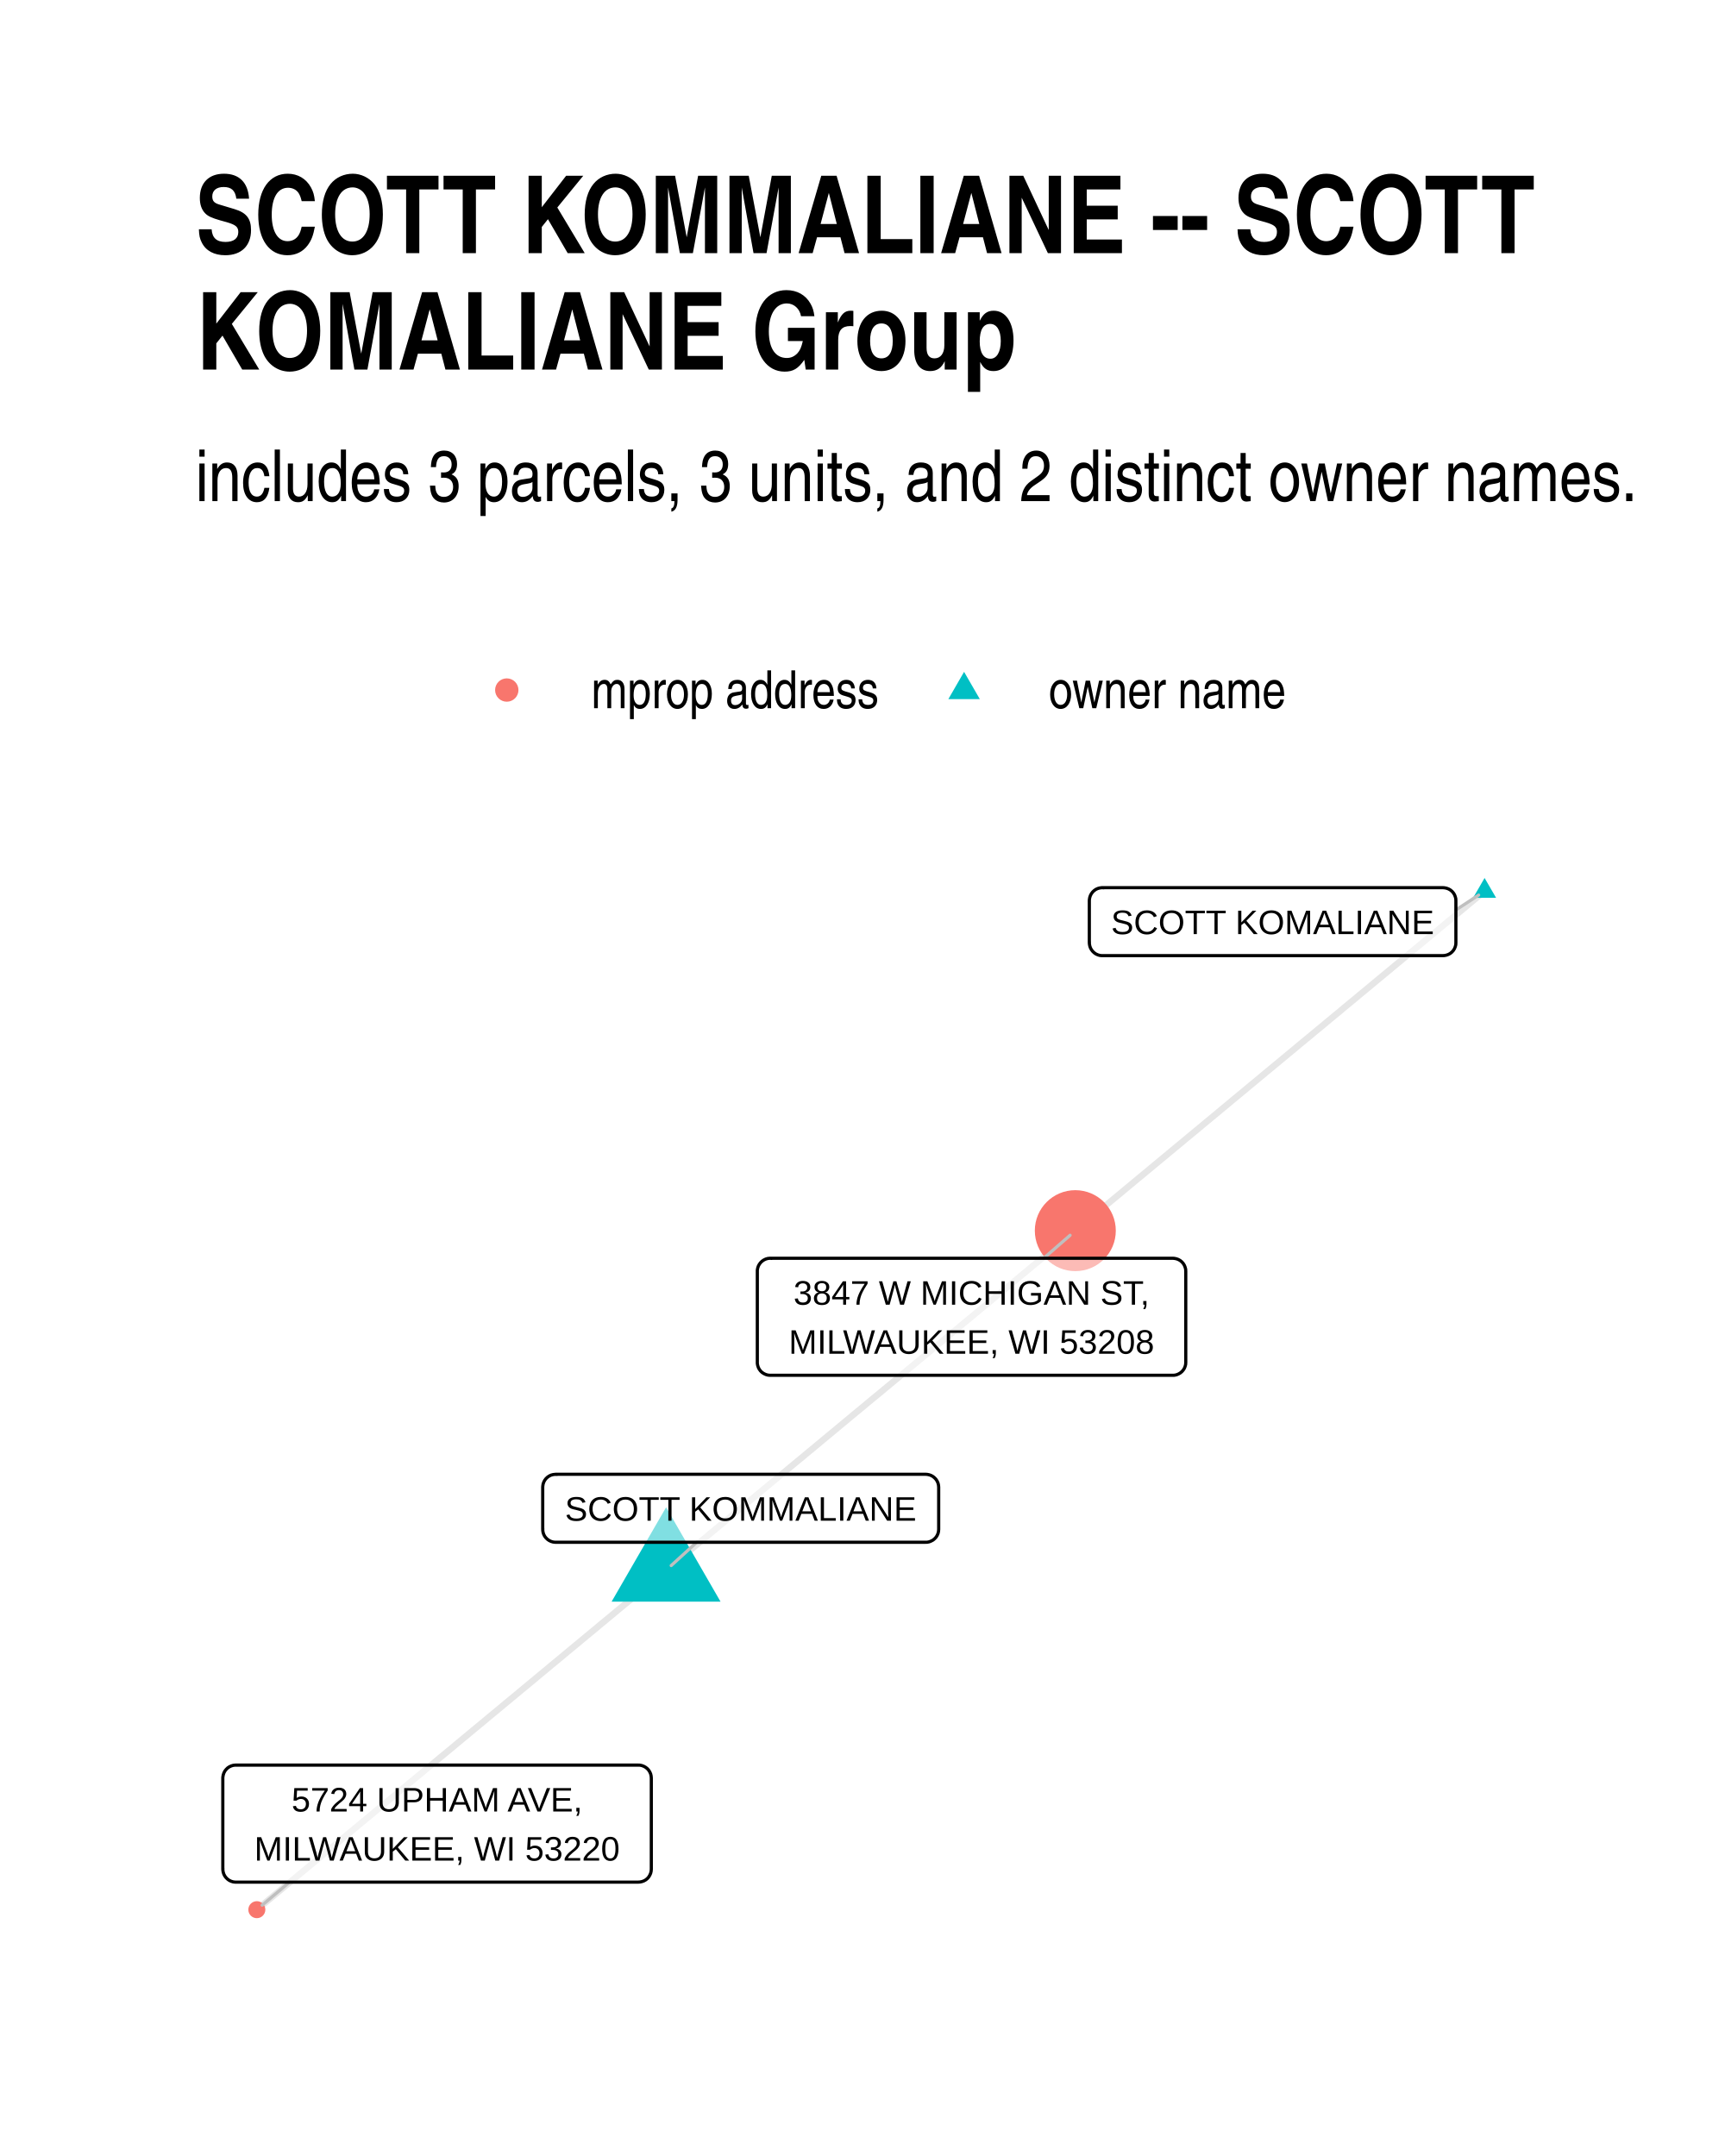
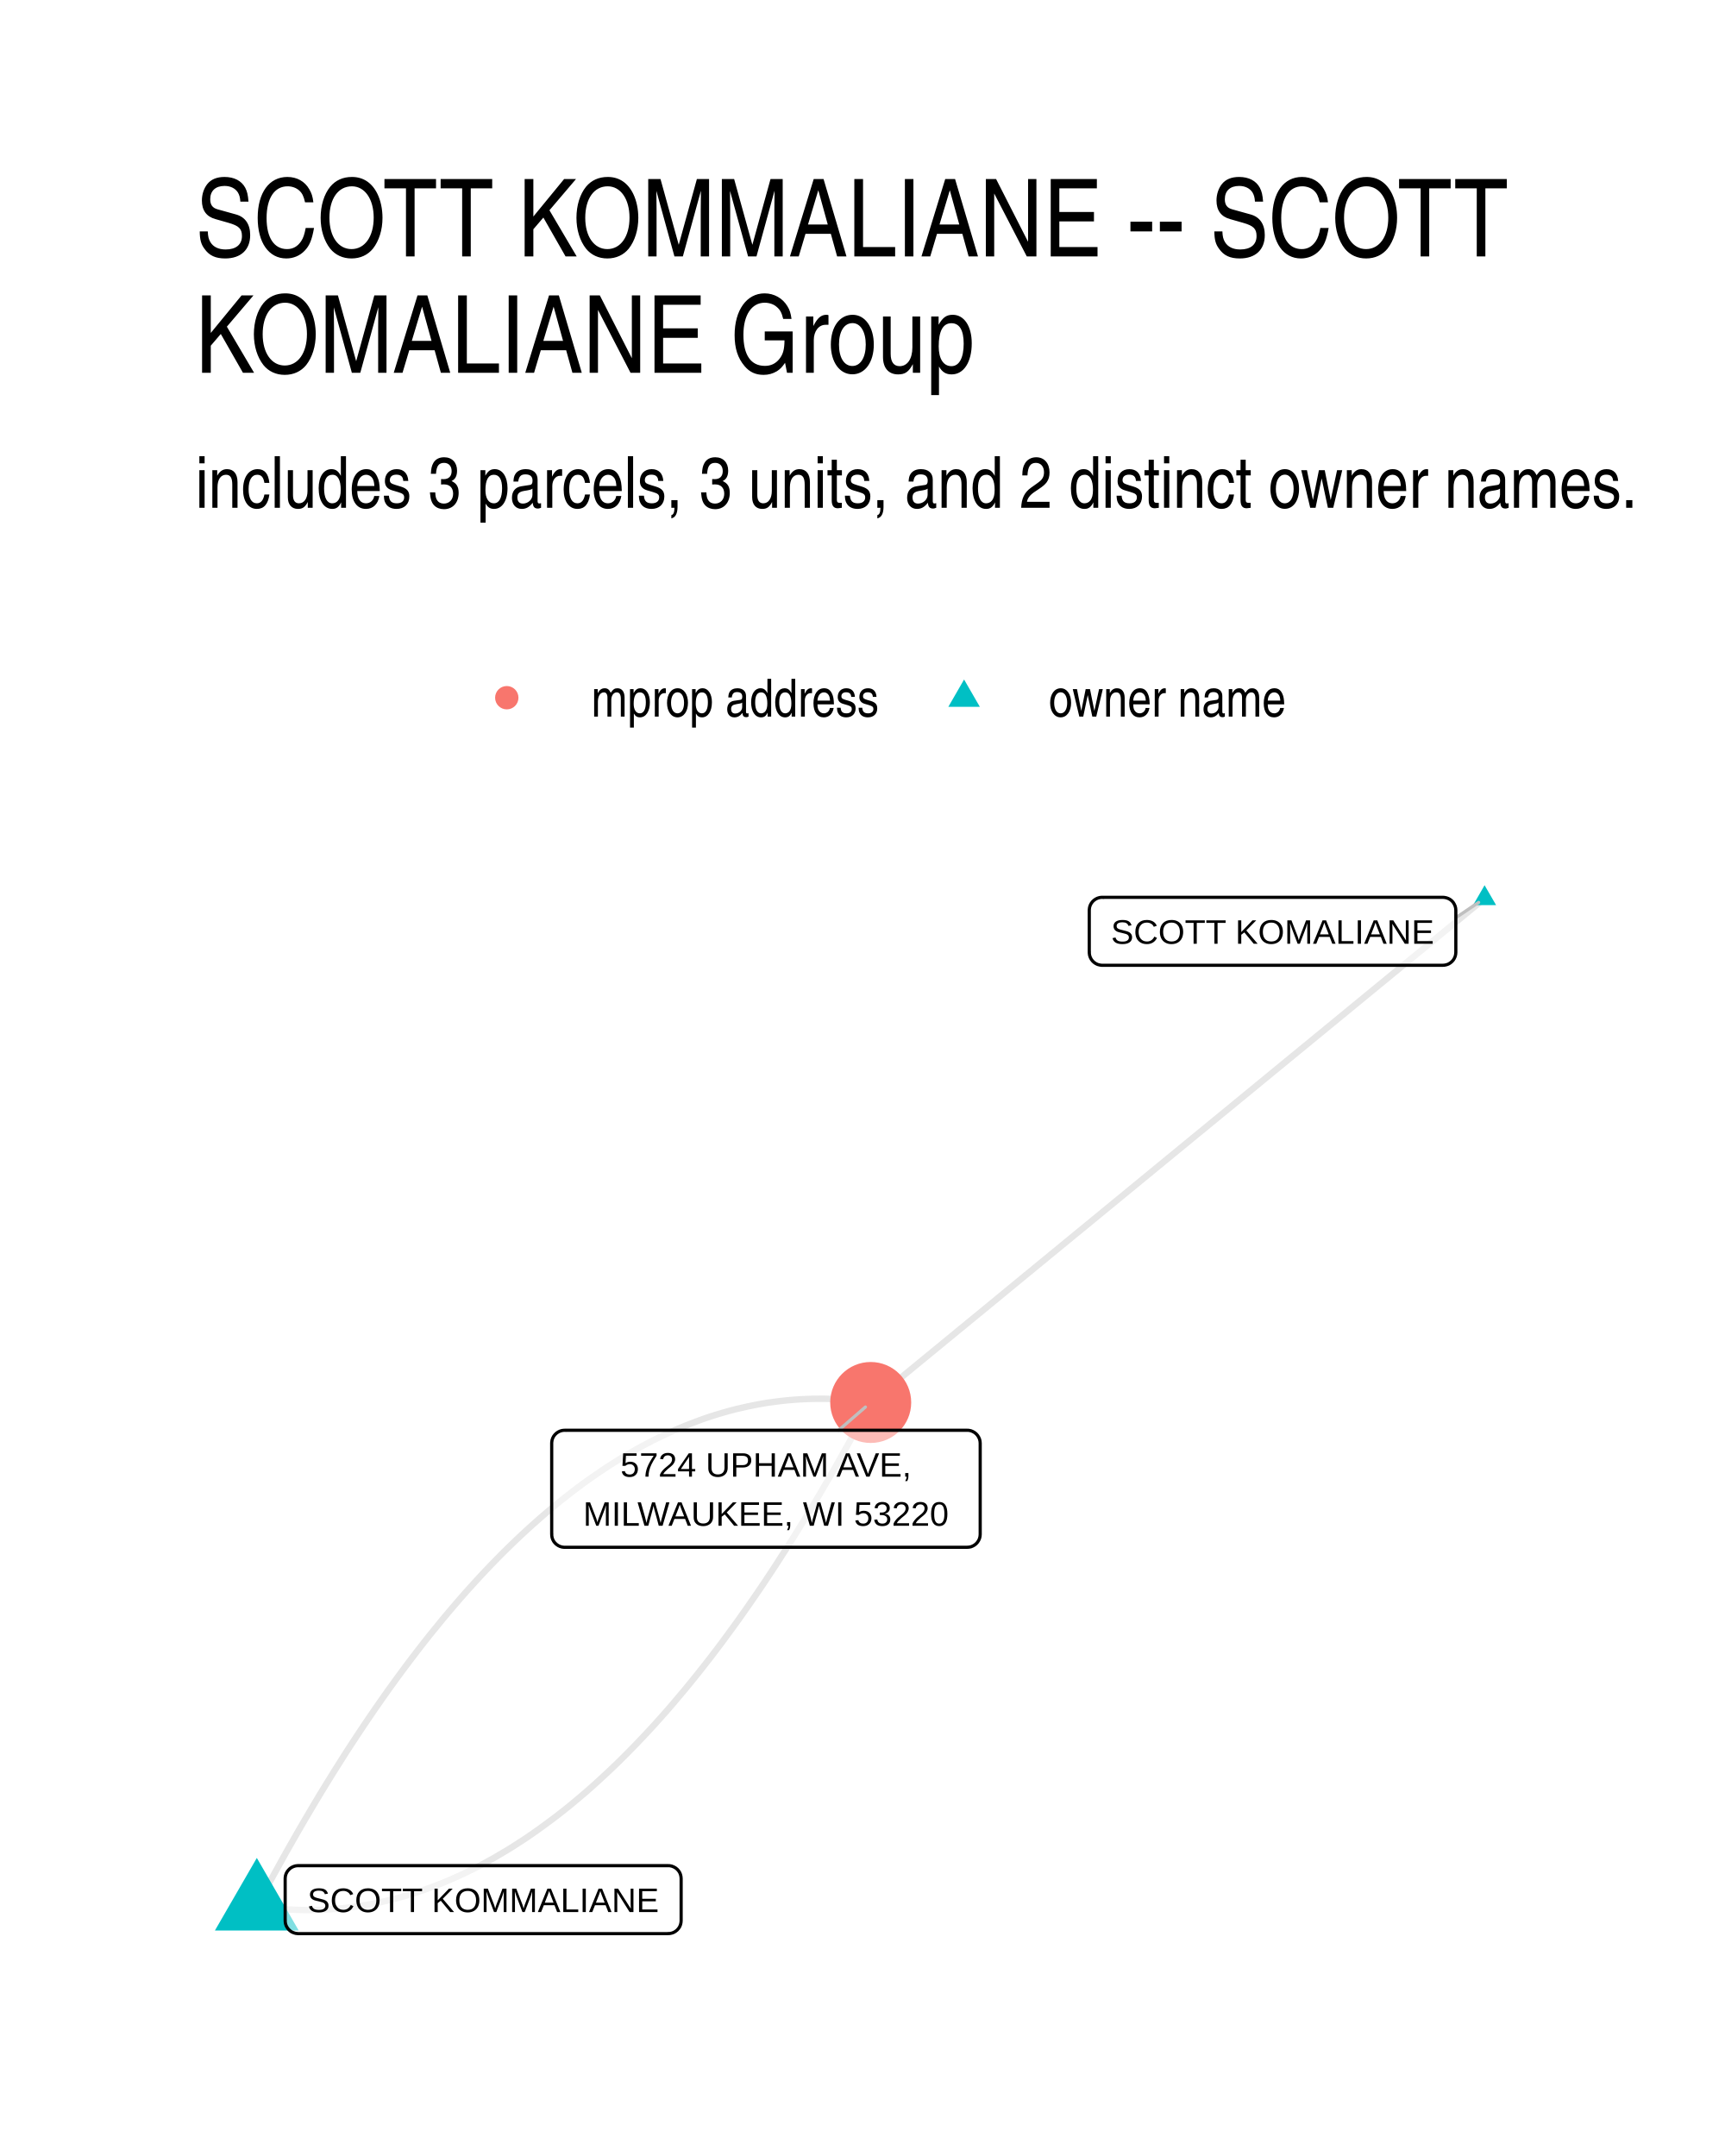
- <svg xmlns="http://www.w3.org/2000/svg" class="svglite" width="288.00pt" height="360.00pt" viewBox="0 0 288.00 360.00">
+ <svg xmlns="http://www.w3.org/2000/svg" width="384" height="480" class="svglite" viewBox="0 0 288 360">
  <defs>
-     <style type="text/css">
-     .svglite line, .svglite polyline, .svglite polygon, .svglite path, .svglite rect, .svglite circle {
-       fill: none;
-       stroke: #000000;
-       stroke-linecap: round;
-       stroke-linejoin: round;
-       stroke-miterlimit: 10.00;
-     }
-     .svglite text {
-       white-space: pre;
-     }
-   </style>
+     <style>.svglite line,.svglite polyline,.svglite polygon,.svglite path,.svglite circle{fill:none;stroke:#000000;stroke-linecap:round;stroke-linejoin:round;stroke-miterlimit:10.00}.svglite text{white-space:pre}</style>
  </defs>
-   <rect width="100%" height="100%" style="stroke: none; fill: #FFFFFF;" />
+   <rect width="100%" height="100%" style="stroke-linecap:round;stroke-linejoin:round;stroke-miterlimit:10.00;stroke:none;fill:#FFFFFF" />
  <defs>
    <clipPath id="cpMC4wMHwyODguMDB8MC4wMHwzNjAuMDA=">
-       <rect x="0.00" y="0.00" width="288.00" height="360.00" />
+       <path d="M0 0h288v360H0z" />
    </clipPath>
  </defs>
  <g clip-path="url(#cpMC4wMHwyODguMDB8MC4wMHwzNjAuMDA=)">
-     <rect x="0.00" y="0" width="288.00" height="360.00" style="stroke-width: 1.07; stroke: none; fill: #FFFFFF;" />
+     <path d="M0 0h288v360H0z" style="stroke-width:1.07;stroke:none;fill:#FFFFFF" />
  </g>
  <defs>
-     <clipPath id="cpMzIuNjN8MjU4LjExfDE0MC4zMHwzMjcuMzc=">
-       <rect x="32.63" y="140.30" width="225.48" height="187.07" />
+     <clipPath id="cpMzIuNjN8MjU4LjExfDE0MS41OHwzMjcuMzc=">
+       <path d="M32.63 141.58h225.48v185.8H32.63z" />
    </clipPath>
  </defs>
-   <g clip-path="url(#cpMzIuNjN8MjU4LjExfDE0MC4zMHwzMjcuMzc=)">
-     <polyline points="247.86,148.81 247.17,149.38 246.48,149.95 245.79,150.52 245.10,151.10 244.41,151.67 243.72,152.24 243.03,152.81 242.34,153.39 241.65,153.96 240.96,154.53 240.27,155.10 239.58,155.68 238.89,156.25 238.20,156.82 237.51,157.39 236.82,157.97 236.13,158.54 235.44,159.11 234.75,159.69 234.06,160.26 233.37,160.83 232.68,161.40 231.99,161.98 231.30,162.55 230.61,163.12 229.92,163.69 229.23,164.27 228.54,164.84 227.85,165.41 227.16,165.98 226.47,166.56 225.78,167.13 225.09,167.70 224.40,168.27 223.71,168.85 223.02,169.42 222.33,169.99 221.64,170.56 220.95,171.14 220.26,171.71 219.57,172.28 218.87,172.86 218.18,173.43 217.49,174.00 216.80,174.57 216.11,175.15 215.42,175.72 214.73,176.29 214.04,176.86 213.35,177.44 212.66,178.01 211.97,178.58 211.28,179.15 210.59,179.73 209.90,180.30 209.21,180.87 208.52,181.44 207.83,182.02 207.14,182.59 206.45,183.16 205.76,183.73 205.07,184.31 204.38,184.88 203.69,185.45 203.00,186.03 202.31,186.60 201.62,187.17 200.93,187.74 200.24,188.32 199.55,188.89 198.86,189.46 198.17,190.03 197.48,190.61 196.79,191.18 196.10,191.75 195.41,192.32 194.72,192.90 194.03,193.47 193.34,194.04 192.65,194.61 191.96,195.19 191.27,195.76 190.58,196.33 189.89,196.90 189.20,197.48 188.51,198.05 187.82,198.62 187.13,199.20 186.44,199.77 185.75,200.34 185.06,200.91 184.37,201.49 183.68,202.06 182.99,202.63 182.29,203.20 181.60,203.78 180.91,204.35 180.22,204.92 179.53,205.49 " style="stroke-width: 1.07; stroke: #000000; stroke-opacity: 0.10; stroke-linecap: butt;" />
-     <polyline points="111.21,262.18 110.52,262.75 109.83,263.33 109.14,263.90 108.44,264.47 107.75,265.05 107.06,265.62 106.37,266.19 105.68,266.76 104.99,267.34 104.30,267.91 103.61,268.48 102.92,269.05 102.23,269.63 101.54,270.20 100.85,270.77 100.16,271.34 99.47,271.92 98.78,272.49 98.09,273.06 97.40,273.63 96.71,274.21 96.02,274.78 95.33,275.35 94.64,275.92 93.95,276.50 93.26,277.07 92.57,277.64 91.88,278.21 91.19,278.79 90.50,279.36 89.81,279.93 89.12,280.51 88.43,281.08 87.74,281.65 87.05,282.22 86.36,282.80 85.67,283.37 84.98,283.94 84.29,284.51 83.60,285.09 82.91,285.66 82.22,286.23 81.53,286.80 80.84,287.38 80.15,287.95 79.46,288.52 78.77,289.09 78.08,289.67 77.39,290.24 76.70,290.81 76.01,291.38 75.32,291.96 74.63,292.53 73.94,293.10 73.25,293.67 72.56,294.25 71.86,294.82 71.17,295.39 70.48,295.97 69.79,296.54 69.10,297.11 68.41,297.68 67.72,298.26 67.03,298.83 66.34,299.40 65.65,299.97 64.96,300.55 64.27,301.12 63.58,301.69 62.89,302.26 62.20,302.84 61.51,303.41 60.82,303.98 60.13,304.55 59.44,305.13 58.75,305.70 58.06,306.27 57.37,306.84 56.68,307.42 55.99,307.99 55.30,308.56 54.61,309.14 53.92,309.71 53.23,310.28 52.54,310.85 51.85,311.43 51.16,312.00 50.47,312.57 49.78,313.14 49.09,313.72 48.40,314.29 47.71,314.86 47.02,315.43 46.33,316.01 45.64,316.58 44.95,317.15 44.26,317.72 43.57,318.30 42.88,318.87 " style="stroke-width: 1.07; stroke: #000000; stroke-opacity: 0.10; stroke-linecap: butt;" />
-     <polyline points="111.21,262.18 111.90,261.61 112.59,261.04 113.28,260.46 113.97,259.89 114.66,259.32 115.35,258.75 116.04,258.17 116.73,257.60 117.42,257.03 118.11,256.46 118.80,255.88 119.49,255.31 120.18,254.74 120.87,254.17 121.56,253.59 122.25,253.02 122.94,252.45 123.63,251.88 124.32,251.30 125.01,250.73 125.70,250.16 126.39,249.58 127.08,249.01 127.77,248.44 128.46,247.87 129.15,247.29 129.84,246.72 130.53,246.15 131.22,245.58 131.91,245.00 132.60,244.43 133.29,243.86 133.98,243.29 134.67,242.71 135.36,242.14 136.05,241.57 136.74,241.00 137.43,240.42 138.12,239.85 138.81,239.28 139.50,238.71 140.19,238.13 140.88,237.56 141.57,236.99 142.26,236.41 142.95,235.84 143.64,235.27 144.33,234.70 145.02,234.12 145.71,233.55 146.41,232.98 147.10,232.41 147.79,231.83 148.48,231.26 149.17,230.69 149.86,230.12 150.55,229.54 151.24,228.97 151.93,228.40 152.62,227.83 153.31,227.25 154.00,226.68 154.69,226.11 155.38,225.54 156.07,224.96 156.76,224.39 157.45,223.82 158.14,223.24 158.83,222.67 159.52,222.10 160.21,221.53 160.90,220.95 161.59,220.38 162.28,219.81 162.97,219.24 163.66,218.66 164.35,218.09 165.04,217.52 165.73,216.95 166.42,216.37 167.11,215.80 167.80,215.23 168.49,214.66 169.18,214.08 169.87,213.51 170.56,212.94 171.25,212.37 171.94,211.79 172.63,211.22 173.32,210.65 174.01,210.07 174.70,209.50 175.39,208.93 176.08,208.36 176.77,207.78 177.46,207.21 178.15,206.64 178.84,206.07 179.53,205.49 " style="stroke-width: 1.07; stroke: #000000; stroke-opacity: 0.10; stroke-linecap: butt;" />
-     <polygon points="247.86,146.60 249.78,149.91 245.95,149.91 " style="stroke-width: 0.71; stroke: none; fill: #00BFC4;" />
-     <polygon points="111.21,251.68 120.30,267.44 102.11,267.44 " style="stroke-width: 0.71; stroke: none; fill: #00BFC4;" />
-     <circle cx="179.53" cy="205.49" r="6.76" style="stroke-width: 0.71; stroke: none; fill: #F8766D;" />
-     <circle cx="42.88" cy="318.87" r="1.42" style="stroke-width: 0.71; stroke: none; fill: #F8766D;" />
-     <line x1="243.07" y1="151.94" x2="246.87" y2="149.46" style="stroke-width: 0.53; stroke: #BFBFBF;" />
-     <line x1="116.33" y1="257.52" x2="112.06" y2="261.41" style="stroke-width: 0.53; stroke: #BFBFBF;" />
-     <line x1="174.25" y1="210.10" x2="178.66" y2="206.26" style="stroke-width: 0.53; stroke: #BFBFBF;" />
-     <line x1="48.33" y1="314.27" x2="43.77" y2="318.12" style="stroke-width: 0.53; stroke: #BFBFBF;" />
-     <polygon points="184.03,159.57 240.91,159.57 240.83,159.57 241.17,159.55 241.51,159.48 241.84,159.36 242.14,159.19 242.41,158.97 242.64,158.71 242.83,158.41 242.96,158.09 243.05,157.76 243.07,157.41 243.07,157.41 243.07,150.38 243.07,150.38 243.05,150.04 242.96,149.70 242.83,149.38 242.64,149.08 242.41,148.82 242.14,148.60 241.84,148.43 241.51,148.31 241.17,148.24 240.91,148.22 184.03,148.22 184.29,148.24 183.95,148.22 183.60,148.27 183.27,148.36 182.95,148.51 182.67,148.71 182.42,148.95 182.21,149.23 182.05,149.53 181.94,149.86 181.88,150.21 181.87,150.38 181.87,157.41 181.88,157.23 181.88,157.58 181.94,157.93 182.05,158.26 182.21,158.56 182.42,158.84 182.67,159.08 182.95,159.28 183.27,159.43 183.60,159.53 183.95,159.57 " style="stroke-width: 0.53; fill: #FFFFFF; fill-opacity: 0.50;" />
-     <text x="212.47" y="155.97" text-anchor="middle" style="font-size: 5.69px; font-family: &quot;Liberation Sans&quot;;" textLength="54.00px" lengthAdjust="spacingAndGlyphs">SCOTT KOMALIANE</text>
-     <polygon points="92.77,257.52 154.56,257.52 154.47,257.52 154.82,257.51 155.16,257.44 155.48,257.31 155.79,257.14 156.05,256.92 156.29,256.66 156.47,256.37 156.61,256.05 156.69,255.71 156.72,255.36 156.72,255.36 156.72,248.33 156.72,248.33 156.69,247.99 156.61,247.65 156.47,247.33 156.29,247.04 156.05,246.78 155.79,246.56 155.48,246.38 155.16,246.26 154.82,246.19 154.56,246.17 92.77,246.17 93.03,246.19 92.68,246.18 92.34,246.22 92.00,246.31 91.69,246.46 91.40,246.66 91.15,246.90 90.94,247.18 90.78,247.49 90.67,247.82 90.62,248.16 90.61,248.33 90.61,255.36 90.62,255.19 90.62,255.54 90.67,255.88 90.78,256.21 90.94,256.52 91.15,256.79 91.40,257.03 91.69,257.23 92.00,257.38 92.34,257.48 92.68,257.52 " style="stroke-width: 0.53; fill: #FFFFFF; fill-opacity: 0.50;" />
-     <text x="123.66" y="253.92" text-anchor="middle" style="font-size: 5.69px; font-family: &quot;Liberation Sans&quot;;" textLength="58.91px" lengthAdjust="spacingAndGlyphs">SCOTT KOMMALIANE</text>
-     <polygon points="128.60,229.64 195.81,229.64 195.73,229.64 196.07,229.63 196.42,229.56 196.74,229.43 197.04,229.26 197.31,229.04 197.54,228.78 197.73,228.49 197.86,228.17 197.95,227.83 197.97,227.48 197.97,227.48 197.97,212.26 197.97,212.26 197.95,211.91 197.86,211.58 197.73,211.26 197.54,210.96 197.31,210.70 197.04,210.48 196.74,210.31 196.42,210.19 196.07,210.12 195.81,210.10 128.60,210.10 128.86,210.12 128.51,210.10 128.16,210.14 127.83,210.24 127.52,210.39 127.23,210.59 126.98,210.83 126.77,211.11 126.61,211.41 126.50,211.74 126.44,212.09 126.44,212.26 126.44,227.48 126.44,227.31 126.44,227.66 126.50,228.00 126.61,228.33 126.77,228.64 126.98,228.92 127.23,229.16 127.52,229.35 127.83,229.50 128.16,229.60 128.51,229.64 " style="stroke-width: 0.53; fill: #FFFFFF; fill-opacity: 0.50;" />
-     <text x="162.20" y="217.85" text-anchor="middle" style="font-size: 5.69px; font-family: &quot;Liberation Sans&quot;;" textLength="63.49px" lengthAdjust="spacingAndGlyphs">3847 W MICHIGAN ST,</text>
-     <text x="162.20" y="226.04" text-anchor="middle" style="font-size: 5.69px; font-family: &quot;Liberation Sans&quot;;" textLength="64.34px" lengthAdjust="spacingAndGlyphs">MILWAUKEE, WI 53208</text>
-     <polygon points="39.36,314.27 106.58,314.27 106.50,314.27 106.84,314.25 107.18,314.18 107.51,314.06 107.81,313.89 108.08,313.67 108.31,313.41 108.49,313.11 108.63,312.79 108.71,312.46 108.74,312.11 108.74,312.11 108.74,296.89 108.74,296.89 108.71,296.54 108.63,296.20 108.49,295.88 108.31,295.59 108.08,295.33 107.81,295.11 107.51,294.94 107.18,294.81 106.84,294.74 106.58,294.73 39.36,294.73 39.62,294.74 39.28,294.73 38.93,294.77 38.60,294.87 38.28,295.02 38.00,295.21 37.75,295.46 37.54,295.73 37.38,296.04 37.27,296.37 37.21,296.71 37.20,296.89 37.20,312.11 37.21,311.94 37.21,312.28 37.27,312.63 37.38,312.96 37.54,313.26 37.75,313.54 38.00,313.78 38.28,313.98 38.60,314.13 38.93,314.23 39.28,314.27 " style="stroke-width: 0.53; fill: #FFFFFF; fill-opacity: 0.50;" />
-     <text x="72.97" y="302.47" text-anchor="middle" style="font-size: 5.69px; font-family: &quot;Liberation Sans&quot;;" textLength="51.57px" lengthAdjust="spacingAndGlyphs">5724 UPHAM AVE,</text>
-     <text x="72.97" y="310.67" text-anchor="middle" style="font-size: 5.69px; font-family: &quot;Liberation Sans&quot;;" textLength="64.34px" lengthAdjust="spacingAndGlyphs">MILWAUKEE, WI 53220</text>
+   <g clip-path="url(#cpMzIuNjN8MjU4LjExfDE0MS41OHwzMjcuMzc=)">
+     <path d="m247.86 150.02-1.03.85-1.04.85-1.03.85-1.04.85-1.03.85-1.04.85-1.03.85-1.04.85-1.03.85-1.04.85-1.04.85-1.03.85-1.04.85-1.03.85-1.04.85-1.03.85-1.04.85-1.03.85-1.04.85-1.03.85-1.04.85-1.03.85-1.04.85-1.03.85-1.04.85-1.03.85-1.04.85-1.03.85-1.04.85-1.04.85-1.03.85-1.04.85-1.03.85-1.04.85-1.03.85-1.04.85-1.03.85-1.04.85-1.03.85-1.04.85-1.03.85-1.04.85-1.03.85-1.04.85-1.03.85-1.04.85-1.04.85-1.03.85-1.04.85-1.03.85-1.04.85-1.03.85-1.04.85-1.03.85-1.04.85-1.03.85-1.04.85-1.03.85-1.04.85-1.03.85-1.04.85-1.03.85-1.04.85-1.03.85-1.04.85-1.04.85-1.03.85-1.04.85-1.03.85-1.04.85-1.03.85-1.04.85-1.03.85-1.04.85-1.03.85-1.04.85-1.03.85-1.04.86-1.03.85-1.04.85-1.03.85-1.04.85-1.04.85-1.03.85-1.04.85-1.03.85-1.04.85-1.03.85-1.04.85-1.03.85-1.04.85-1.03.85-1.04.85-1.03.85-1.04.85-1.03.85-1.04.85-1.03.85-1.04.85M42.88 318.31l1.09.15 1.08.13 1.09.1 1.09.09 1.08.07 1.09.04 1.08.03 1.08.01 1.08-.02 1.08-.03 1.08-.06 1.08-.07 1.07-.1 1.08-.12 1.07-.13 1.07-.16 1.07-.18 1.08-.19 1.06-.22 1.07-.24 1.07-.26 1.07-.28 1.06-.3 1.07-.32 1.06-.34 1.06-.36 1.06-.38 1.06-.4 1.06-.42 1.06-.45 1.05-.46 1.06-.48 1.05-.51 1.05-.52 1.06-.54 1.05-.57 1.05-.58 1.04-.61 1.05-.62 1.05-.65 1.04-.67 1.05-.68 1.04-.71 1.04-.73 1.04-.75 1.04-.77 1.04-.78 1.04-.81 1.04-.83 1.03-.85 1.03-.87 1.04-.89 1.03-.91 1.03-.94 1.03-.95 1.03-.97 1.03-.99 1.02-1.01 1.03-1.04 1.02-1.05 1.03-1.08 1.02-1.09 1.02-1.11 1.02-1.14 1.02-1.15 1.02-1.18 1.01-1.2 1.02-1.21 1.01-1.24 1.02-1.26 1.01-1.28 1.01-1.29 1.01-1.32 1.01-1.34 1-1.36 1.01-1.38 1.01-1.4 1-1.42 1-1.44 1.01-1.46 1-1.48 1-1.51 1-1.52.99-1.54 1-1.56 1-1.59.99-1.6 1-1.62.99-1.65.99-1.66.99-1.69.99-1.7.99-1.73.98-1.75.99-1.76.98-1.79.99-1.81.98-1.83.98-1.84M42.88 318.31l.98-1.85.98-1.83.98-1.8.99-1.79.98-1.77.99-1.74.99-1.73.99-1.71.99-1.68.99-1.67.99-1.64 1-1.63.99-1.6 1-1.58.99-1.57 1-1.54 1-1.52 1-1.5 1-1.48 1-1.46 1.01-1.45 1-1.42 1.01-1.4 1-1.37 1.01-1.36 1.01-1.34 1.01-1.32 1.01-1.3 1.01-1.28 1.02-1.25 1.01-1.24 1.02-1.22 1.01-1.19 1.02-1.18 1.02-1.16 1.02-1.13 1.02-1.12 1.02-1.09 1.02-1.07 1.03-1.06 1.02-1.03 1.03-1.01 1.03-1 1.03-.97 1.03-.95 1.03-.93 1.03-.91 1.03-.89 1.04-.87 1.03-.85 1.04-.83 1.04-.81 1.03-.79 1.04-.77 1.05-.75 1.04-.72 1.04-.71 1.04-.69 1.05-.66 1.05-.65 1.04-.63 1.05-.6 1.05-.59 1.05-.56 1.05-.55 1.06-.52 1.05-.5 1.06-.49 1.05-.46 1.06-.44 1.06-.42 1.06-.4 1.06-.39 1.06-.36 1.06-.34 1.07-.32 1.06-.3 1.07-.28 1.06-.25 1.07-.24 1.07-.22 1.07-.2 1.07-.18 1.08-.15 1.07-.14 1.08-.12 1.07-.09 1.08-.08 1.08-.05 1.08-.04 1.08-.01h1.08l1.08.03 1.09.05 1.08.06 1.09.09 1.08.11 1.09.13 1.09.15" style="stroke-width:1.07;stroke:#000000;stroke-opacity:0.10;stroke-linecap:butt" />
+     <path d="m247.86 147.81 1.92 3.32h-3.83zM42.88 310.23l6.99 12.12H35.88z" style="stroke-width:0.71;stroke:none;fill:#00BFC4" />
+     <circle cx="145.37" cy="234.18" r="6.76" style="stroke-width:0.71;stroke:none;fill:#F8766D" />
+     <path d="m243.06 153.23 3.81-2.55m-106.86 88.14 4.48-3.88" style="stroke-width:0.53;stroke:#BFBFBF" />
+     <path d="M184.02 161.18h56.88-.09l.35-.02.34-.07.33-.12.3-.18.27-.22.23-.26.18-.29.14-.32.08-.34.03-.34h0v-7.03h0l-.03-.35-.08-.33-.14-.32-.18-.3-.23-.26-.27-.22-.3-.17-.33-.12-.34-.07-.26-.02h-56.88l.26.02-.35-.02-.34.04-.34.1-.31.15-.29.2-.25.24-.21.28-.16.3-.11.33-.05.35-.01.17v7.03l.01-.18v.35l.05.34.11.33.16.31.21.28.25.24.29.2.31.15.34.09.34.05z" style="stroke-width:0.53;fill:#FFFFFF;fill-opacity:0.50" />
+     <text x="212.46" y="157.58" lengthAdjust="spacingAndGlyphs" style="font-size:5.69px;font-family:&quot;Liberation Sans&quot;" text-anchor="middle" textLength="54">SCOTT KOMALIANE</text>
+     <path d="M49.77 322.87h61.79l-.08-.01.34-.01.34-.07.33-.12.3-.18.27-.22.23-.26.19-.29.13-.32.08-.34.03-.34h0v-7.03h0l-.03-.35-.08-.34-.13-.32-.19-.29-.23-.26-.27-.22-.3-.17-.33-.13-.34-.07-.26-.01H49.77l.26.01-.34-.01-.35.04-.33.1-.32.15-.28.19-.25.25-.21.27-.17.31-.11.33-.05.34-.01.18v7.03l.01-.18v.35l.05.34.11.33.17.31.21.28.25.24.28.2.32.14.33.1.35.04z" style="stroke-width:0.53;fill:#FFFFFF;fill-opacity:0.50" />
+     <text x="80.67" y="319.27" lengthAdjust="spacingAndGlyphs" style="font-size:5.69px;font-family:&quot;Liberation Sans&quot;" text-anchor="middle" textLength="58.91">SCOTT KOMMALIANE</text>
+     <path d="M94.27 258.36h67.22-.09l.35-.02.34-.06.32-.13.3-.17.27-.22.23-.26.19-.3.14-.32.08-.33.03-.35h0v-15.22h0l-.03-.35-.08-.33-.14-.32-.19-.3-.23-.26-.27-.22-.3-.17-.32-.13-.34-.07-.26-.01H94.27l.26.01-.35-.01-.34.04-.34.1-.31.15-.29.2-.25.24-.21.27-.16.31-.11.33-.05.35-.01.17v15.22l.01-.17v.34l.05.35.11.33.16.31.21.27.25.24.29.2.31.15.34.1.34.04z" style="stroke-width:0.53;fill:#FFFFFF;fill-opacity:0.50" />
+     <text x="127.88" y="246.57" lengthAdjust="spacingAndGlyphs" style="font-size:5.69px;font-family:&quot;Liberation Sans&quot;" text-anchor="middle" textLength="51.57">5724 UPHAM AVE,</text>
+     <text x="127.88" y="254.76" lengthAdjust="spacingAndGlyphs" style="font-size:5.69px;font-family:&quot;Liberation Sans&quot;" text-anchor="middle" textLength="64.34">MILWAUKEE, WI 53220</text>
  </g>
  <g clip-path="url(#cpMC4wMHwyODguMDB8MC4wMHwzNjAuMDA=)">
-     <circle cx="84.61" cy="115.22" r="1.95" style="stroke-width: 0.71; stroke: none; fill: #F8766D;" />
-     <polygon points="160.96,112.18 163.59,116.74 158.33,116.74 " style="stroke-width: 0.71; stroke: none; fill: #00BFC4;" />
-     <text x="98.72" y="118.25" style="font-size: 8.80px; font-family: &quot;Liberation Sans Narrow&quot;;" textLength="48.12px" lengthAdjust="spacingAndGlyphs">mprop address</text>
-     <text x="175.08" y="118.25" style="font-size: 8.80px; font-family: &quot;Liberation Sans Narrow&quot;;" textLength="39.69px" lengthAdjust="spacingAndGlyphs">owner name</text>
-     <text x="32.63" y="83.67" style="font-size: 12.00px; font-family: &quot;Liberation Sans Narrow&quot;;" textLength="241.29px" lengthAdjust="spacingAndGlyphs">includes 3 parcels, 3 units, and 2 distinct owner names.</text>
-     <text x="32.63" y="42.27" style="font-size: 18.00px; font-weight: bold; font-family: &quot;Liberation Sans Narrow&quot;;" textLength="223.82px" lengthAdjust="spacingAndGlyphs">SCOTT KOMMALIANE -- SCOTT</text>
-     <text x="32.63" y="61.71" style="font-size: 18.00px; font-weight: bold; font-family: &quot;Liberation Sans Narrow&quot;;" textLength="137.74px" lengthAdjust="spacingAndGlyphs">KOMALIANE Group</text>
+     <circle cx="84.61" cy="116.5" r="1.95" style="stroke-width:0.71;stroke:none;fill:#F8766D" />
+     <path d="m160.96 113.46 2.63 4.56h-5.26z" style="stroke-width:0.71;stroke:none;fill:#00BFC4" />
+     <text x="98.73" y="119.66" lengthAdjust="spacingAndGlyphs" style="font-size:8.80px;font-weight:0;font-family:&quot;Nimbus Sans Narrow&quot;" textLength="48.11">mprop address</text>
+     <text x="175.08" y="119.66" lengthAdjust="spacingAndGlyphs" style="font-size:8.80px;font-weight:0;font-family:&quot;Nimbus Sans Narrow&quot;" textLength="39.69">owner name</text>
+     <text x="32.63" y="84.79" lengthAdjust="spacingAndGlyphs" style="font-size:12.00px;font-weight:0;font-family:&quot;Nimbus Sans Narrow&quot;" textLength="241.18">includes 3 parcels, 3 units, and 2 distinct owner names.</text>
+     <text x="32.63" y="42.81" lengthAdjust="spacingAndGlyphs" style="font-size:18.00px;font-weight:0;font-family:&quot;Nimbus Sans Narrow&quot;" textLength="223.89">SCOTT KOMMALIANE -- SCOTT</text>
+     <text x="32.63" y="62.25" lengthAdjust="spacingAndGlyphs" style="font-size:18.00px;font-weight:0;font-family:&quot;Nimbus Sans Narrow&quot;" textLength="137.78">KOMALIANE Group</text>
  </g>
</svg>
